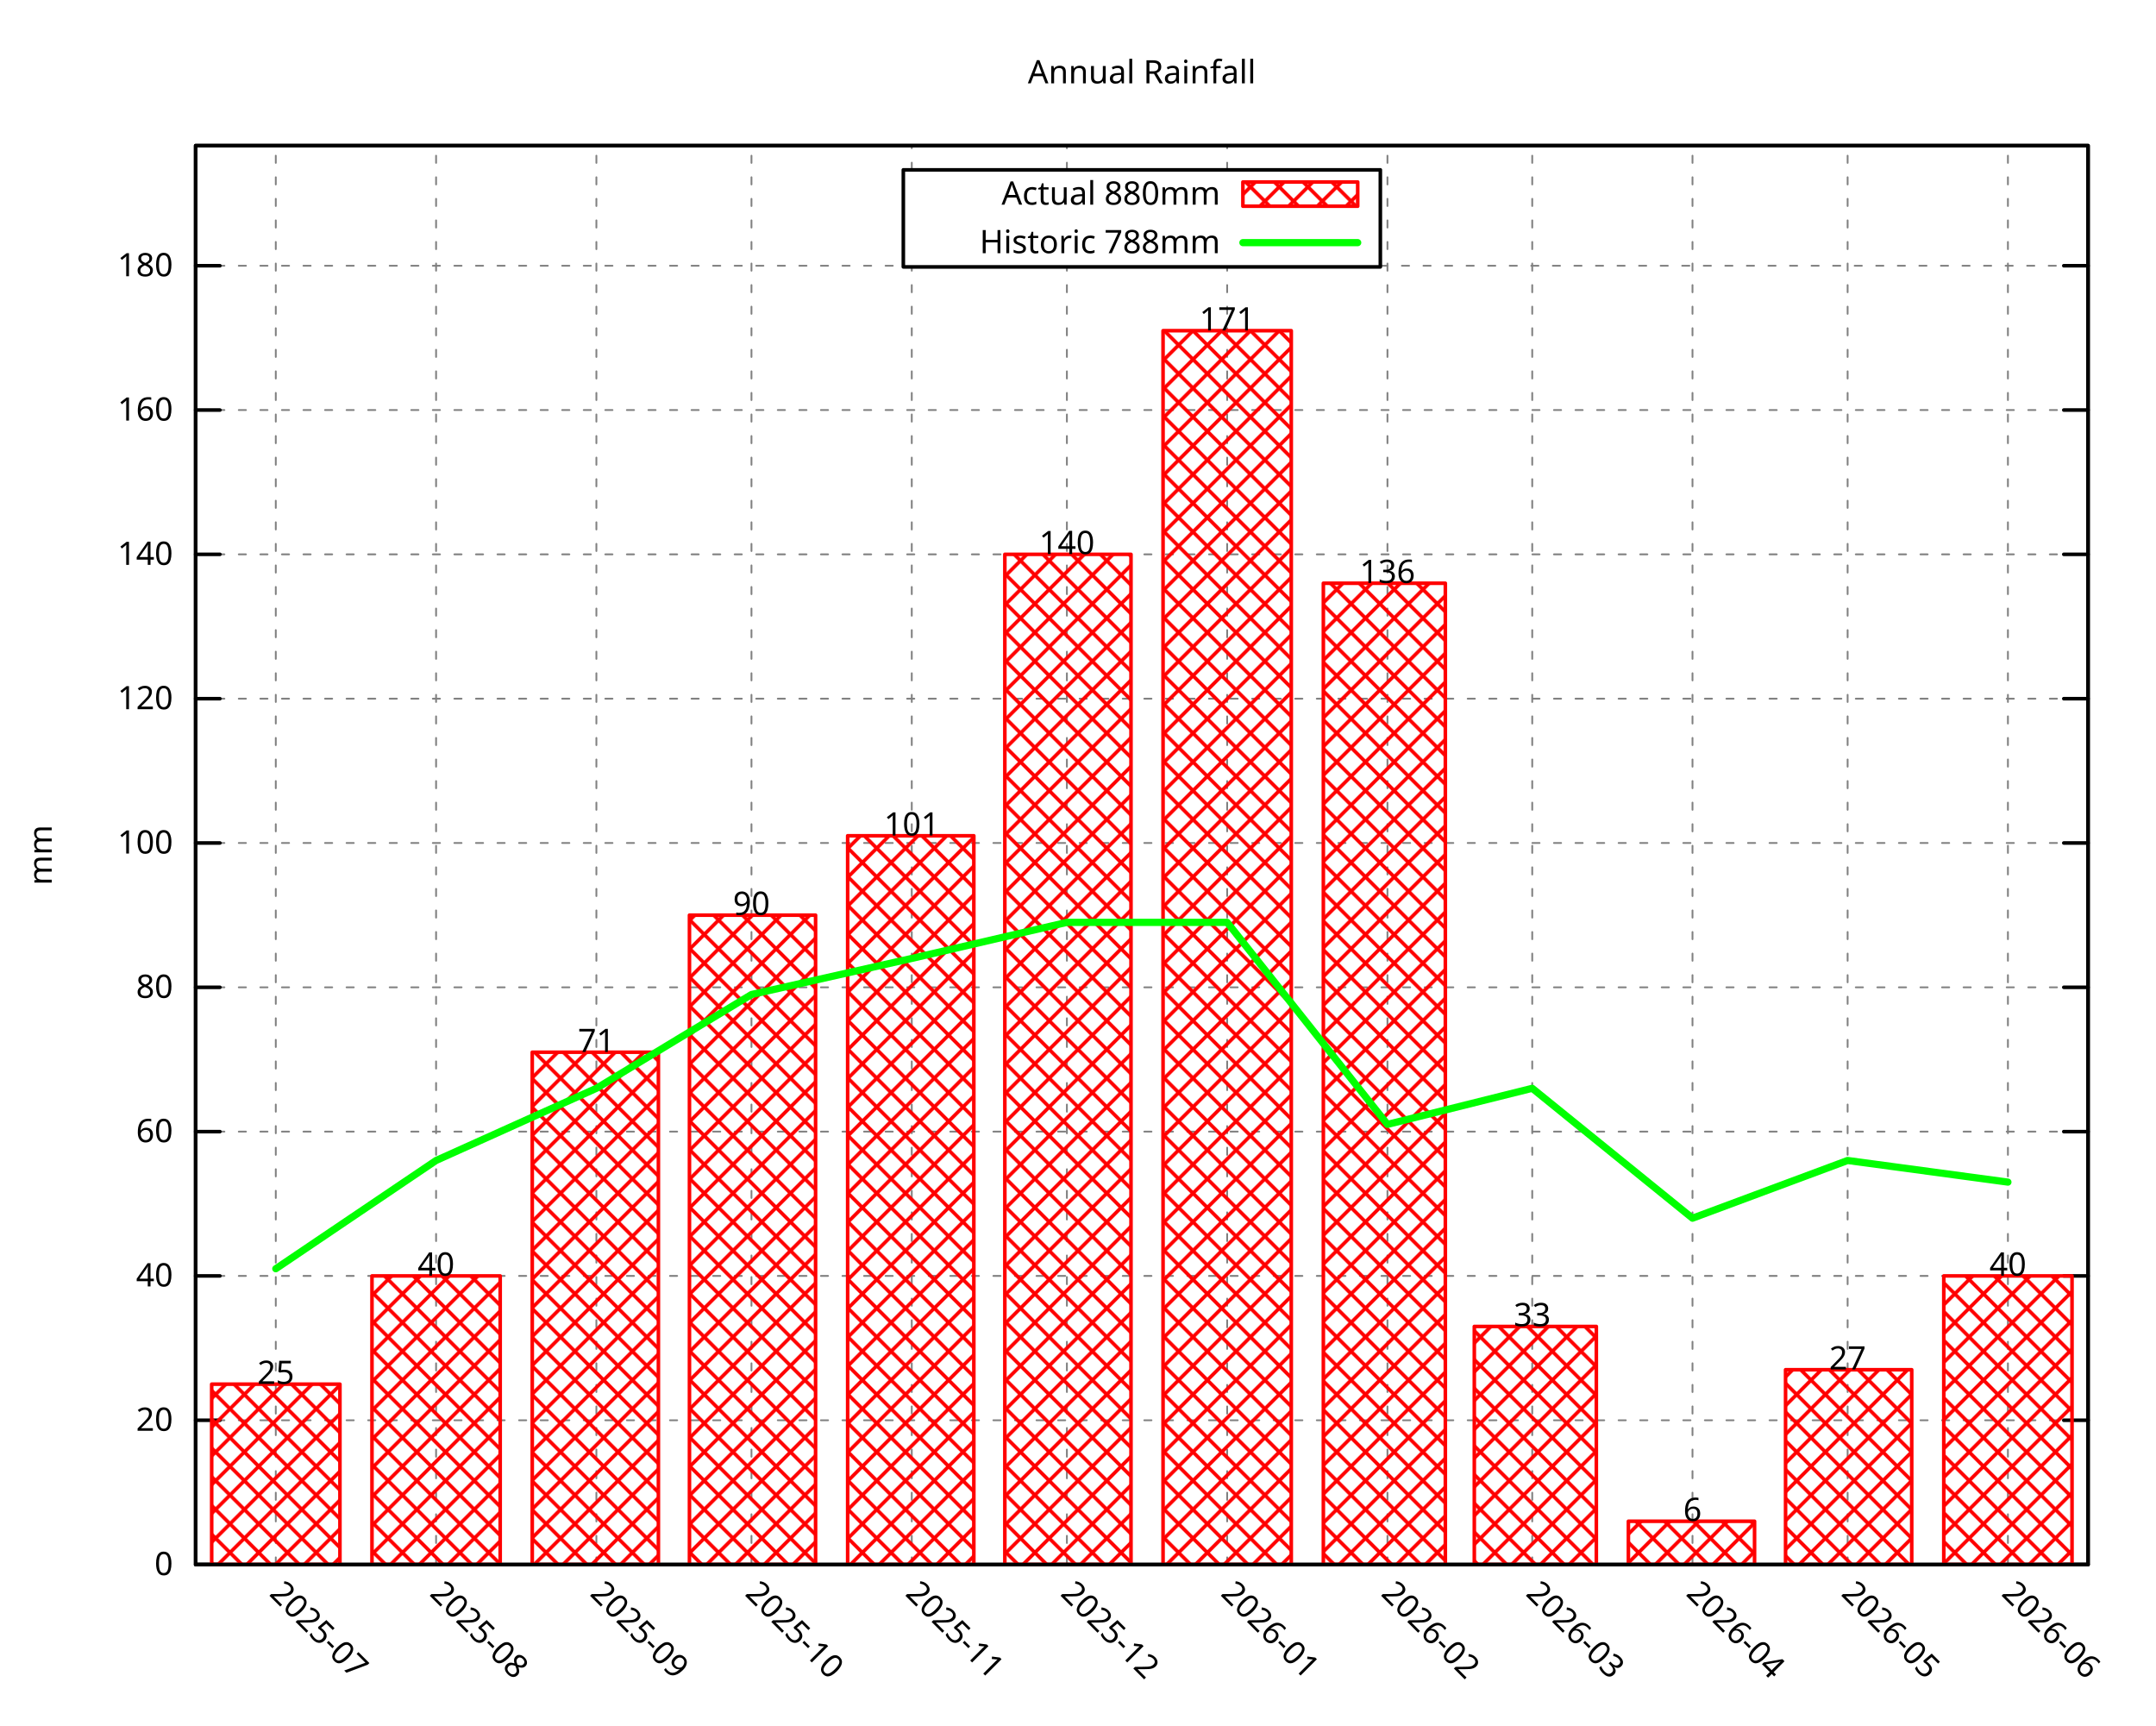
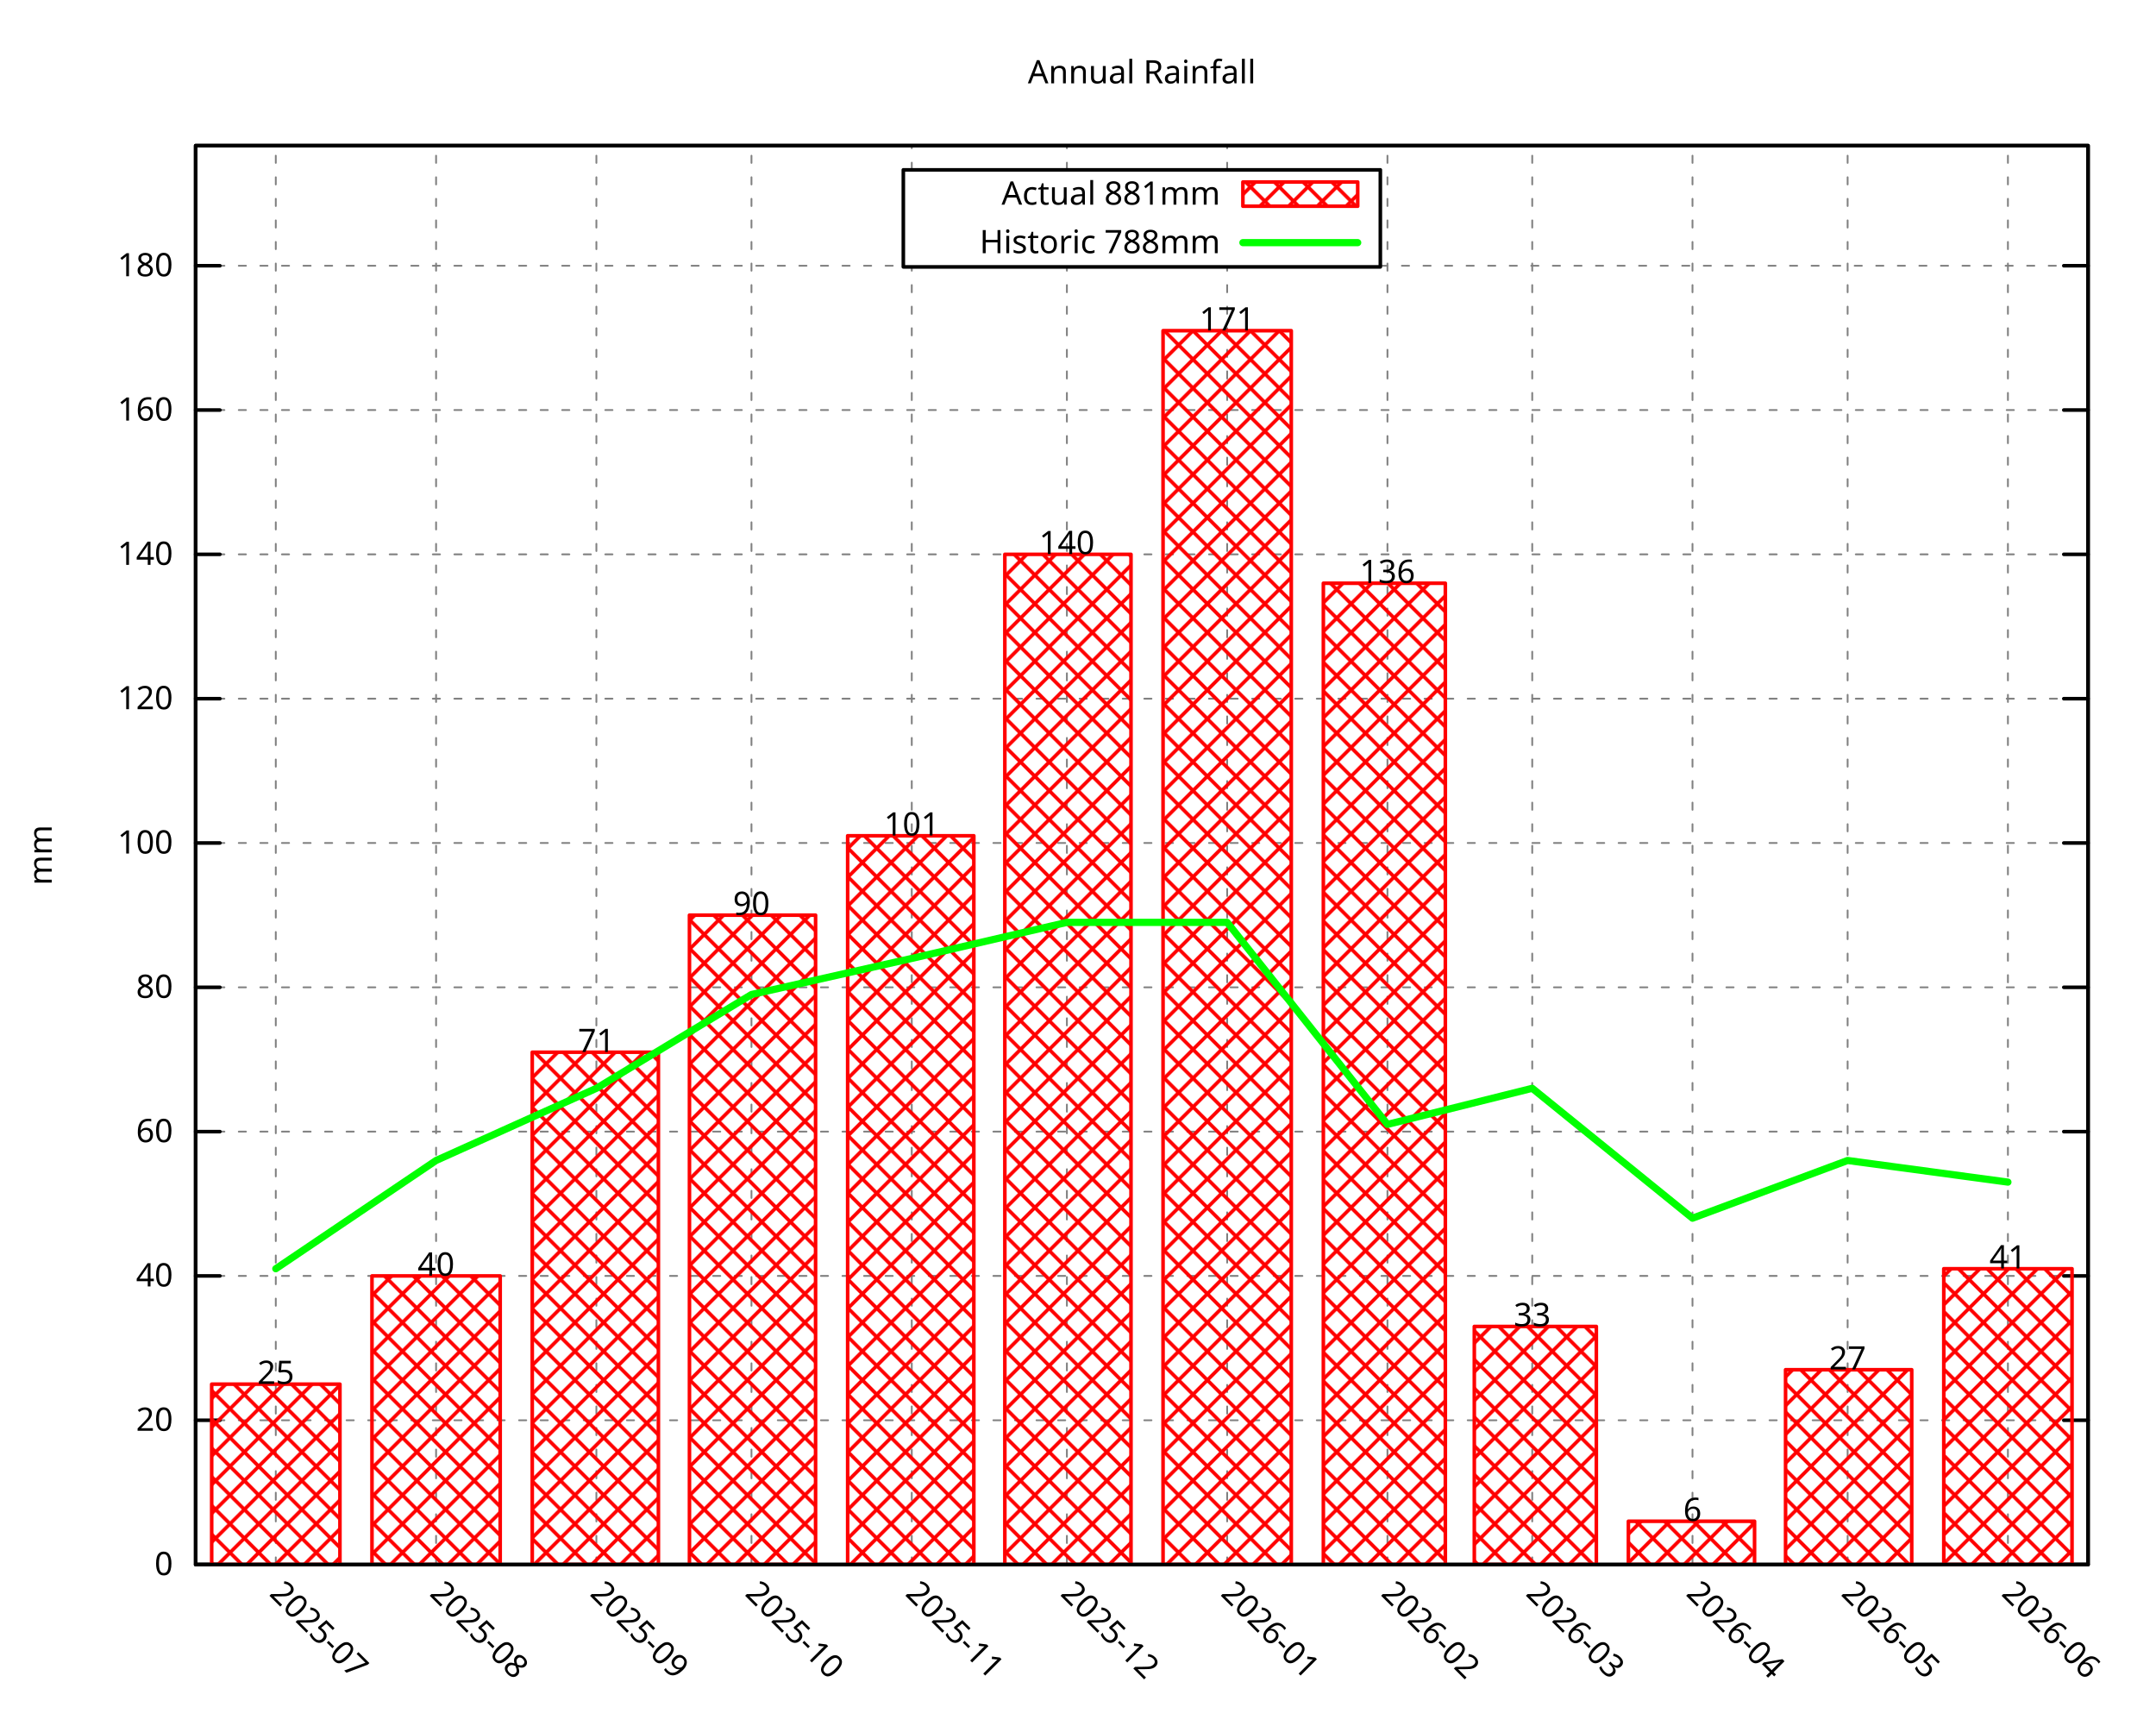
<svg xmlns="http://www.w3.org/2000/svg" xmlns:xlink="http://www.w3.org/1999/xlink" width="600" height="480" viewBox="0 0 600 480">
  <g id="gnuplot_canvas">
    <rect x="0" y="0" width="600" height="480" fill="none" />
    <defs>
      <circle id="gpDot" r="0.5" stroke-width="0.5" stroke="currentColor" />
      <path id="gpPt0" stroke-width="0.296" stroke="currentColor" d="M-1,0 h2 M0,-1 v2" />
      <path id="gpPt1" stroke-width="0.296" stroke="currentColor" d="M-1,-1 L1,1 M1,-1 L-1,1" />
      <path id="gpPt2" stroke-width="0.296" stroke="currentColor" d="M-1,0 L1,0 M0,-1 L0,1 M-1,-1 L1,1 M-1,1 L1,-1" />
      <rect id="gpPt3" stroke-width="0.296" stroke="currentColor" x="-1" y="-1" width="2" height="2" />
      <rect id="gpPt4" stroke-width="0.296" stroke="currentColor" fill="currentColor" x="-1" y="-1" width="2" height="2" />
      <circle id="gpPt5" stroke-width="0.296" stroke="currentColor" cx="0" cy="0" r="1" />
      <use xlink:href="#gpPt5" id="gpPt6" fill="currentColor" stroke="none" />
      <path id="gpPt7" stroke-width="0.296" stroke="currentColor" d="M0,-1.33 L-1.33,0.67 L1.33,0.67 z" />
      <use xlink:href="#gpPt7" id="gpPt8" fill="currentColor" stroke="none" />
      <use xlink:href="#gpPt7" id="gpPt9" stroke="currentColor" transform="rotate(180)" />
      <use xlink:href="#gpPt9" id="gpPt10" fill="currentColor" stroke="none" />
      <use xlink:href="#gpPt3" id="gpPt11" stroke="currentColor" transform="rotate(45)" />
      <use xlink:href="#gpPt11" id="gpPt12" fill="currentColor" stroke="none" />
      <path id="gpPt13" stroke-width="0.296" stroke="currentColor" d="M0,1.330 L1.265,0.411 L0.782,-1.067 L-0.782,-1.076 L-1.265,0.411 z" />
      <use xlink:href="#gpPt13" id="gpPt14" fill="currentColor" stroke="none" />
      <filter id="textbox" filterUnits="objectBoundingBox" x="0" y="0" height="1" width="1">
        <feFlood flood-color="white" flood-opacity="1" result="bgnd" />
        <feComposite in="SourceGraphic" in2="bgnd" operator="atop" />
      </filter>
      <filter id="greybox" filterUnits="objectBoundingBox" x="0" y="0" height="1" width="1">
        <feFlood flood-color="lightgrey" flood-opacity="1" result="grey" />
        <feComposite in="SourceGraphic" in2="grey" operator="atop" />
      </filter>
    </defs>
    <g fill="none" color="white" stroke="currentColor" stroke-width="1.00" stroke-linecap="round" stroke-linejoin="round">
</g>
    <g fill="none" color="black" stroke="currentColor" stroke-width="1.00" stroke-linecap="round" stroke-linejoin="round">
</g>
    <g fill="none" color="black" stroke="black" stroke-width="0.50" stroke-linecap="round" stroke-linejoin="round">
</g>
    <g fill="none" color="gray" stroke="currentColor" stroke-width="0.50" stroke-linecap="round" stroke-linejoin="round">
      <path stroke="gray" stroke-dasharray="2,4" class="gridline" d="M54.45,435.32 L581.09,435.32  " />
    </g>
    <g fill="none" color="gray" stroke="gray" stroke-width="1.00" stroke-linecap="round" stroke-linejoin="round">
</g>
    <g fill="none" color="black" stroke="currentColor" stroke-width="1.00" stroke-linecap="round" stroke-linejoin="round">
      <path stroke="black" d="M54.45,435.32 L61.20,435.32 M581.09,435.32 L574.34,435.32  " />
      <g transform="translate(48.15,438.25)" stroke="none" fill="black" font-family="Droid Sans" font-size="9.00" text-anchor="end">
        <text>
          <tspan font-family="Droid Sans"> 0</tspan>
        </text>
      </g>
    </g>
    <g fill="none" color="black" stroke="currentColor" stroke-width="1.00" stroke-linecap="round" stroke-linejoin="round">
</g>
    <g fill="none" color="black" stroke="black" stroke-width="0.50" stroke-linecap="round" stroke-linejoin="round">
</g>
    <g fill="none" color="gray" stroke="currentColor" stroke-width="0.50" stroke-linecap="round" stroke-linejoin="round">
      <path stroke="gray" stroke-dasharray="2,4" class="gridline" d="M54.45,395.17 L581.09,395.17  " />
    </g>
    <g fill="none" color="gray" stroke="gray" stroke-width="1.00" stroke-linecap="round" stroke-linejoin="round">
</g>
    <g fill="none" color="black" stroke="currentColor" stroke-width="1.00" stroke-linecap="round" stroke-linejoin="round">
      <path stroke="black" d="M54.45,395.17 L61.20,395.17 M581.09,395.17 L574.34,395.17  " />
      <g transform="translate(48.15,398.10)" stroke="none" fill="black" font-family="Droid Sans" font-size="9.00" text-anchor="end">
        <text>
          <tspan font-family="Droid Sans"> 20</tspan>
        </text>
      </g>
    </g>
    <g fill="none" color="black" stroke="currentColor" stroke-width="1.00" stroke-linecap="round" stroke-linejoin="round">
</g>
    <g fill="none" color="black" stroke="black" stroke-width="0.50" stroke-linecap="round" stroke-linejoin="round">
</g>
    <g fill="none" color="gray" stroke="currentColor" stroke-width="0.50" stroke-linecap="round" stroke-linejoin="round">
      <path stroke="gray" stroke-dasharray="2,4" class="gridline" d="M54.45,355.01 L581.09,355.01  " />
    </g>
    <g fill="none" color="gray" stroke="gray" stroke-width="1.00" stroke-linecap="round" stroke-linejoin="round">
</g>
    <g fill="none" color="black" stroke="currentColor" stroke-width="1.00" stroke-linecap="round" stroke-linejoin="round">
      <path stroke="black" d="M54.45,355.01 L61.20,355.01 M581.09,355.01 L574.34,355.01  " />
      <g transform="translate(48.15,357.94)" stroke="none" fill="black" font-family="Droid Sans" font-size="9.00" text-anchor="end">
        <text>
          <tspan font-family="Droid Sans"> 40</tspan>
        </text>
      </g>
    </g>
    <g fill="none" color="black" stroke="currentColor" stroke-width="1.00" stroke-linecap="round" stroke-linejoin="round">
</g>
    <g fill="none" color="black" stroke="black" stroke-width="0.50" stroke-linecap="round" stroke-linejoin="round">
</g>
    <g fill="none" color="gray" stroke="currentColor" stroke-width="0.50" stroke-linecap="round" stroke-linejoin="round">
      <path stroke="gray" stroke-dasharray="2,4" class="gridline" d="M54.45,314.86 L581.09,314.86  " />
    </g>
    <g fill="none" color="gray" stroke="gray" stroke-width="1.00" stroke-linecap="round" stroke-linejoin="round">
</g>
    <g fill="none" color="black" stroke="currentColor" stroke-width="1.00" stroke-linecap="round" stroke-linejoin="round">
      <path stroke="black" d="M54.45,314.86 L61.20,314.86 M581.09,314.86 L574.34,314.86  " />
      <g transform="translate(48.15,317.79)" stroke="none" fill="black" font-family="Droid Sans" font-size="9.00" text-anchor="end">
        <text>
          <tspan font-family="Droid Sans"> 60</tspan>
        </text>
      </g>
    </g>
    <g fill="none" color="black" stroke="currentColor" stroke-width="1.00" stroke-linecap="round" stroke-linejoin="round">
</g>
    <g fill="none" color="black" stroke="black" stroke-width="0.50" stroke-linecap="round" stroke-linejoin="round">
</g>
    <g fill="none" color="gray" stroke="currentColor" stroke-width="0.50" stroke-linecap="round" stroke-linejoin="round">
      <path stroke="gray" stroke-dasharray="2,4" class="gridline" d="M54.45,274.71 L581.09,274.71  " />
    </g>
    <g fill="none" color="gray" stroke="gray" stroke-width="1.00" stroke-linecap="round" stroke-linejoin="round">
</g>
    <g fill="none" color="black" stroke="currentColor" stroke-width="1.00" stroke-linecap="round" stroke-linejoin="round">
      <path stroke="black" d="M54.45,274.71 L61.20,274.71 M581.09,274.71 L574.34,274.71  " />
      <g transform="translate(48.15,277.64)" stroke="none" fill="black" font-family="Droid Sans" font-size="9.00" text-anchor="end">
        <text>
          <tspan font-family="Droid Sans"> 80</tspan>
        </text>
      </g>
    </g>
    <g fill="none" color="black" stroke="currentColor" stroke-width="1.00" stroke-linecap="round" stroke-linejoin="round">
</g>
    <g fill="none" color="black" stroke="black" stroke-width="0.50" stroke-linecap="round" stroke-linejoin="round">
</g>
    <g fill="none" color="gray" stroke="currentColor" stroke-width="0.50" stroke-linecap="round" stroke-linejoin="round">
      <path stroke="gray" stroke-dasharray="2,4" class="gridline" d="M54.45,234.55 L581.09,234.55  " />
    </g>
    <g fill="none" color="gray" stroke="gray" stroke-width="1.00" stroke-linecap="round" stroke-linejoin="round">
</g>
    <g fill="none" color="black" stroke="currentColor" stroke-width="1.00" stroke-linecap="round" stroke-linejoin="round">
      <path stroke="black" d="M54.45,234.55 L61.20,234.55 M581.09,234.55 L574.34,234.55  " />
      <g transform="translate(48.15,237.48)" stroke="none" fill="black" font-family="Droid Sans" font-size="9.00" text-anchor="end">
        <text>
          <tspan font-family="Droid Sans"> 100</tspan>
        </text>
      </g>
    </g>
    <g fill="none" color="black" stroke="currentColor" stroke-width="1.00" stroke-linecap="round" stroke-linejoin="round">
</g>
    <g fill="none" color="black" stroke="black" stroke-width="0.50" stroke-linecap="round" stroke-linejoin="round">
</g>
    <g fill="none" color="gray" stroke="currentColor" stroke-width="0.50" stroke-linecap="round" stroke-linejoin="round">
      <path stroke="gray" stroke-dasharray="2,4" class="gridline" d="M54.45,194.40 L581.09,194.40  " />
    </g>
    <g fill="none" color="gray" stroke="gray" stroke-width="1.00" stroke-linecap="round" stroke-linejoin="round">
</g>
    <g fill="none" color="black" stroke="currentColor" stroke-width="1.00" stroke-linecap="round" stroke-linejoin="round">
      <path stroke="black" d="M54.45,194.40 L61.20,194.40 M581.09,194.40 L574.34,194.40  " />
      <g transform="translate(48.15,197.33)" stroke="none" fill="black" font-family="Droid Sans" font-size="9.00" text-anchor="end">
        <text>
          <tspan font-family="Droid Sans"> 120</tspan>
        </text>
      </g>
    </g>
    <g fill="none" color="black" stroke="currentColor" stroke-width="1.00" stroke-linecap="round" stroke-linejoin="round">
</g>
    <g fill="none" color="black" stroke="black" stroke-width="0.50" stroke-linecap="round" stroke-linejoin="round">
</g>
    <g fill="none" color="gray" stroke="currentColor" stroke-width="0.50" stroke-linecap="round" stroke-linejoin="round">
      <path stroke="gray" stroke-dasharray="2,4" class="gridline" d="M54.45,154.24 L581.09,154.24  " />
    </g>
    <g fill="none" color="gray" stroke="gray" stroke-width="1.00" stroke-linecap="round" stroke-linejoin="round">
</g>
    <g fill="none" color="black" stroke="currentColor" stroke-width="1.00" stroke-linecap="round" stroke-linejoin="round">
      <path stroke="black" d="M54.45,154.24 L61.20,154.24 M581.09,154.24 L574.34,154.24  " />
      <g transform="translate(48.15,157.17)" stroke="none" fill="black" font-family="Droid Sans" font-size="9.00" text-anchor="end">
        <text>
          <tspan font-family="Droid Sans"> 140</tspan>
        </text>
      </g>
    </g>
    <g fill="none" color="black" stroke="currentColor" stroke-width="1.00" stroke-linecap="round" stroke-linejoin="round">
</g>
    <g fill="none" color="black" stroke="black" stroke-width="0.50" stroke-linecap="round" stroke-linejoin="round">
</g>
    <g fill="none" color="gray" stroke="currentColor" stroke-width="0.50" stroke-linecap="round" stroke-linejoin="round">
      <path stroke="gray" stroke-dasharray="2,4" class="gridline" d="M54.45,114.09 L581.09,114.09  " />
    </g>
    <g fill="none" color="gray" stroke="gray" stroke-width="1.00" stroke-linecap="round" stroke-linejoin="round">
</g>
    <g fill="none" color="black" stroke="currentColor" stroke-width="1.00" stroke-linecap="round" stroke-linejoin="round">
      <path stroke="black" d="M54.45,114.09 L61.20,114.09 M581.09,114.09 L574.34,114.09  " />
      <g transform="translate(48.15,117.02)" stroke="none" fill="black" font-family="Droid Sans" font-size="9.00" text-anchor="end">
        <text>
          <tspan font-family="Droid Sans"> 160</tspan>
        </text>
      </g>
    </g>
    <g fill="none" color="black" stroke="currentColor" stroke-width="1.00" stroke-linecap="round" stroke-linejoin="round">
</g>
    <g fill="none" color="black" stroke="black" stroke-width="0.50" stroke-linecap="round" stroke-linejoin="round">
</g>
    <g fill="none" color="gray" stroke="currentColor" stroke-width="0.50" stroke-linecap="round" stroke-linejoin="round">
      <path stroke="gray" stroke-dasharray="2,4" class="gridline" d="M54.45,73.94 L251.39,73.94 M384.14,73.94 L581.09,73.94  " />
    </g>
    <g fill="none" color="gray" stroke="gray" stroke-width="1.00" stroke-linecap="round" stroke-linejoin="round">
</g>
    <g fill="none" color="black" stroke="currentColor" stroke-width="1.00" stroke-linecap="round" stroke-linejoin="round">
      <path stroke="black" d="M54.45,73.94 L61.20,73.94 M581.09,73.94 L574.34,73.94  " />
      <g transform="translate(48.15,76.87)" stroke="none" fill="black" font-family="Droid Sans" font-size="9.00" text-anchor="end">
        <text>
          <tspan font-family="Droid Sans"> 180</tspan>
        </text>
      </g>
    </g>
    <g fill="none" color="black" stroke="currentColor" stroke-width="1.00" stroke-linecap="round" stroke-linejoin="round">
</g>
    <g fill="none" color="black" stroke="black" stroke-width="0.50" stroke-linecap="round" stroke-linejoin="round">
</g>
    <g fill="none" color="gray" stroke="currentColor" stroke-width="0.50" stroke-linecap="round" stroke-linejoin="round">
      <path stroke="gray" stroke-dasharray="2,4" class="gridline" d="M76.75,435.32 L76.75,40.51  " />
    </g>
    <g fill="none" color="gray" stroke="gray" stroke-width="1.00" stroke-linecap="round" stroke-linejoin="round">
</g>
    <g fill="none" color="black" stroke="currentColor" stroke-width="1.00" stroke-linecap="round" stroke-linejoin="round">
      <path stroke="black" d="M76.75,435.32 M76.75,40.51  " />
      <g transform="translate(74.68,443.69) rotate(45.00)" stroke="none" fill="black" font-family="Droid Sans" font-size="9.00" text-anchor="start">
        <text>
          <tspan font-family="Droid Sans">2025-07</tspan>
        </text>
      </g>
    </g>
    <g fill="none" color="black" stroke="currentColor" stroke-width="1.00" stroke-linecap="round" stroke-linejoin="round">
</g>
    <g fill="none" color="black" stroke="black" stroke-width="0.50" stroke-linecap="round" stroke-linejoin="round">
</g>
    <g fill="none" color="gray" stroke="currentColor" stroke-width="0.50" stroke-linecap="round" stroke-linejoin="round">
      <path stroke="gray" stroke-dasharray="2,4" class="gridline" d="M121.36,435.32 L121.36,40.51  " />
    </g>
    <g fill="none" color="gray" stroke="gray" stroke-width="1.00" stroke-linecap="round" stroke-linejoin="round">
</g>
    <g fill="none" color="black" stroke="currentColor" stroke-width="1.00" stroke-linecap="round" stroke-linejoin="round">
      <path stroke="black" d="M121.36,435.32 M121.36,40.51  " />
      <g transform="translate(119.29,443.69) rotate(45.00)" stroke="none" fill="black" font-family="Droid Sans" font-size="9.00" text-anchor="start">
        <text>
          <tspan font-family="Droid Sans">2025-08</tspan>
        </text>
      </g>
    </g>
    <g fill="none" color="black" stroke="currentColor" stroke-width="1.00" stroke-linecap="round" stroke-linejoin="round">
</g>
    <g fill="none" color="black" stroke="black" stroke-width="0.50" stroke-linecap="round" stroke-linejoin="round">
</g>
    <g fill="none" color="gray" stroke="currentColor" stroke-width="0.50" stroke-linecap="round" stroke-linejoin="round">
      <path stroke="gray" stroke-dasharray="2,4" class="gridline" d="M165.97,435.32 L165.97,40.51  " />
    </g>
    <g fill="none" color="gray" stroke="gray" stroke-width="1.00" stroke-linecap="round" stroke-linejoin="round">
</g>
    <g fill="none" color="black" stroke="currentColor" stroke-width="1.00" stroke-linecap="round" stroke-linejoin="round">
      <path stroke="black" d="M165.97,435.32 M165.97,40.51  " />
      <g transform="translate(163.90,443.69) rotate(45.00)" stroke="none" fill="black" font-family="Droid Sans" font-size="9.00" text-anchor="start">
        <text>
          <tspan font-family="Droid Sans">2025-09</tspan>
        </text>
      </g>
    </g>
    <g fill="none" color="black" stroke="currentColor" stroke-width="1.00" stroke-linecap="round" stroke-linejoin="round">
</g>
    <g fill="none" color="black" stroke="black" stroke-width="0.50" stroke-linecap="round" stroke-linejoin="round">
</g>
    <g fill="none" color="gray" stroke="currentColor" stroke-width="0.50" stroke-linecap="round" stroke-linejoin="round">
      <path stroke="gray" stroke-dasharray="2,4" class="gridline" d="M209.13,435.32 L209.13,40.51  " />
    </g>
    <g fill="none" color="gray" stroke="gray" stroke-width="1.00" stroke-linecap="round" stroke-linejoin="round">
</g>
    <g fill="none" color="black" stroke="currentColor" stroke-width="1.00" stroke-linecap="round" stroke-linejoin="round">
      <path stroke="black" d="M209.13,435.32 M209.13,40.51  " />
      <g transform="translate(207.06,443.69) rotate(45.00)" stroke="none" fill="black" font-family="Droid Sans" font-size="9.00" text-anchor="start">
        <text>
          <tspan font-family="Droid Sans">2025-10</tspan>
        </text>
      </g>
    </g>
    <g fill="none" color="black" stroke="currentColor" stroke-width="1.00" stroke-linecap="round" stroke-linejoin="round">
</g>
    <g fill="none" color="black" stroke="black" stroke-width="0.50" stroke-linecap="round" stroke-linejoin="round">
</g>
    <g fill="none" color="gray" stroke="currentColor" stroke-width="0.50" stroke-linecap="round" stroke-linejoin="round">
      <path stroke="gray" stroke-dasharray="2,4" class="gridline" d="M253.74,435.32 L253.74,74.26 M253.74,47.26 L253.74,40.51  " />
    </g>
    <g fill="none" color="gray" stroke="gray" stroke-width="1.00" stroke-linecap="round" stroke-linejoin="round">
</g>
    <g fill="none" color="black" stroke="currentColor" stroke-width="1.00" stroke-linecap="round" stroke-linejoin="round">
      <path stroke="black" d="M253.74,435.32 M253.74,40.51  " />
      <g transform="translate(251.67,443.69) rotate(45.00)" stroke="none" fill="black" font-family="Droid Sans" font-size="9.00" text-anchor="start">
        <text>
          <tspan font-family="Droid Sans">2025-11</tspan>
        </text>
      </g>
    </g>
    <g fill="none" color="black" stroke="currentColor" stroke-width="1.00" stroke-linecap="round" stroke-linejoin="round">
</g>
    <g fill="none" color="black" stroke="black" stroke-width="0.50" stroke-linecap="round" stroke-linejoin="round">
</g>
    <g fill="none" color="gray" stroke="currentColor" stroke-width="0.50" stroke-linecap="round" stroke-linejoin="round">
      <path stroke="gray" stroke-dasharray="2,4" class="gridline" d="M296.91,435.32 L296.91,74.26 M296.91,47.26 L296.91,40.51  " />
    </g>
    <g fill="none" color="gray" stroke="gray" stroke-width="1.00" stroke-linecap="round" stroke-linejoin="round">
</g>
    <g fill="none" color="black" stroke="currentColor" stroke-width="1.00" stroke-linecap="round" stroke-linejoin="round">
      <path stroke="black" d="M296.91,435.32 M296.91,40.51  " />
      <g transform="translate(294.84,443.69) rotate(45.00)" stroke="none" fill="black" font-family="Droid Sans" font-size="9.00" text-anchor="start">
        <text>
          <tspan font-family="Droid Sans">2025-12</tspan>
        </text>
      </g>
    </g>
    <g fill="none" color="black" stroke="currentColor" stroke-width="1.00" stroke-linecap="round" stroke-linejoin="round">
</g>
    <g fill="none" color="black" stroke="black" stroke-width="0.50" stroke-linecap="round" stroke-linejoin="round">
</g>
    <g fill="none" color="gray" stroke="currentColor" stroke-width="0.50" stroke-linecap="round" stroke-linejoin="round">
      <path stroke="gray" stroke-dasharray="2,4" class="gridline" d="M341.51,435.32 L341.51,74.26 M341.51,47.26 L341.51,40.51  " />
    </g>
    <g fill="none" color="gray" stroke="gray" stroke-width="1.00" stroke-linecap="round" stroke-linejoin="round">
</g>
    <g fill="none" color="black" stroke="currentColor" stroke-width="1.00" stroke-linecap="round" stroke-linejoin="round">
      <path stroke="black" d="M341.51,435.32 M341.51,40.51  " />
      <g transform="translate(339.44,443.69) rotate(45.00)" stroke="none" fill="black" font-family="Droid Sans" font-size="9.00" text-anchor="start">
        <text>
          <tspan font-family="Droid Sans">2026-01</tspan>
        </text>
      </g>
    </g>
    <g fill="none" color="black" stroke="currentColor" stroke-width="1.00" stroke-linecap="round" stroke-linejoin="round">
</g>
    <g fill="none" color="black" stroke="black" stroke-width="0.50" stroke-linecap="round" stroke-linejoin="round">
</g>
    <g fill="none" color="gray" stroke="currentColor" stroke-width="0.50" stroke-linecap="round" stroke-linejoin="round">
      <path stroke="gray" stroke-dasharray="2,4" class="gridline" d="M386.12,435.32 L386.12,40.51  " />
    </g>
    <g fill="none" color="gray" stroke="gray" stroke-width="1.00" stroke-linecap="round" stroke-linejoin="round">
</g>
    <g fill="none" color="black" stroke="currentColor" stroke-width="1.00" stroke-linecap="round" stroke-linejoin="round">
      <path stroke="black" d="M386.12,435.32 M386.12,40.51  " />
      <g transform="translate(384.05,443.69) rotate(45.00)" stroke="none" fill="black" font-family="Droid Sans" font-size="9.00" text-anchor="start">
        <text>
          <tspan font-family="Droid Sans">2026-02</tspan>
        </text>
      </g>
    </g>
    <g fill="none" color="black" stroke="currentColor" stroke-width="1.00" stroke-linecap="round" stroke-linejoin="round">
</g>
    <g fill="none" color="black" stroke="black" stroke-width="0.50" stroke-linecap="round" stroke-linejoin="round">
</g>
    <g fill="none" color="gray" stroke="currentColor" stroke-width="0.50" stroke-linecap="round" stroke-linejoin="round">
      <path stroke="gray" stroke-dasharray="2,4" class="gridline" d="M426.41,435.32 L426.41,40.51  " />
    </g>
    <g fill="none" color="gray" stroke="gray" stroke-width="1.00" stroke-linecap="round" stroke-linejoin="round">
</g>
    <g fill="none" color="black" stroke="currentColor" stroke-width="1.00" stroke-linecap="round" stroke-linejoin="round">
      <path stroke="black" d="M426.41,435.32 M426.41,40.51  " />
      <g transform="translate(424.34,443.69) rotate(45.00)" stroke="none" fill="black" font-family="Droid Sans" font-size="9.00" text-anchor="start">
        <text>
          <tspan font-family="Droid Sans">2026-03</tspan>
        </text>
      </g>
    </g>
    <g fill="none" color="black" stroke="currentColor" stroke-width="1.00" stroke-linecap="round" stroke-linejoin="round">
</g>
    <g fill="none" color="black" stroke="black" stroke-width="0.50" stroke-linecap="round" stroke-linejoin="round">
</g>
    <g fill="none" color="gray" stroke="currentColor" stroke-width="0.50" stroke-linecap="round" stroke-linejoin="round">
      <path stroke="gray" stroke-dasharray="2,4" class="gridline" d="M471.01,435.32 L471.01,40.51  " />
    </g>
    <g fill="none" color="gray" stroke="gray" stroke-width="1.00" stroke-linecap="round" stroke-linejoin="round">
</g>
    <g fill="none" color="black" stroke="currentColor" stroke-width="1.00" stroke-linecap="round" stroke-linejoin="round">
      <path stroke="black" d="M471.01,435.32 M471.01,40.51  " />
      <g transform="translate(468.94,443.69) rotate(45.00)" stroke="none" fill="black" font-family="Droid Sans" font-size="9.00" text-anchor="start">
        <text>
          <tspan font-family="Droid Sans">2026-04</tspan>
        </text>
      </g>
    </g>
    <g fill="none" color="black" stroke="currentColor" stroke-width="1.00" stroke-linecap="round" stroke-linejoin="round">
</g>
    <g fill="none" color="black" stroke="black" stroke-width="0.50" stroke-linecap="round" stroke-linejoin="round">
</g>
    <g fill="none" color="gray" stroke="currentColor" stroke-width="0.50" stroke-linecap="round" stroke-linejoin="round">
      <path stroke="gray" stroke-dasharray="2,4" class="gridline" d="M514.18,435.32 L514.18,40.51  " />
    </g>
    <g fill="none" color="gray" stroke="gray" stroke-width="1.00" stroke-linecap="round" stroke-linejoin="round">
</g>
    <g fill="none" color="black" stroke="currentColor" stroke-width="1.00" stroke-linecap="round" stroke-linejoin="round">
      <path stroke="black" d="M514.18,435.32 M514.18,40.51  " />
      <g transform="translate(512.11,443.69) rotate(45.00)" stroke="none" fill="black" font-family="Droid Sans" font-size="9.00" text-anchor="start">
        <text>
          <tspan font-family="Droid Sans">2026-05</tspan>
        </text>
      </g>
    </g>
    <g fill="none" color="black" stroke="currentColor" stroke-width="1.00" stroke-linecap="round" stroke-linejoin="round">
</g>
    <g fill="none" color="black" stroke="black" stroke-width="0.50" stroke-linecap="round" stroke-linejoin="round">
</g>
    <g fill="none" color="gray" stroke="currentColor" stroke-width="0.50" stroke-linecap="round" stroke-linejoin="round">
      <path stroke="gray" stroke-dasharray="2,4" class="gridline" d="M558.79,435.32 L558.79,40.51  " />
    </g>
    <g fill="none" color="gray" stroke="gray" stroke-width="1.00" stroke-linecap="round" stroke-linejoin="round">
</g>
    <g fill="none" color="black" stroke="currentColor" stroke-width="1.00" stroke-linecap="round" stroke-linejoin="round">
      <path stroke="black" d="M558.79,435.32 M558.79,40.51  " />
      <g transform="translate(556.72,443.69) rotate(45.00)" stroke="none" fill="black" font-family="Droid Sans" font-size="9.00" text-anchor="start">
        <text>
          <tspan font-family="Droid Sans">2026-06</tspan>
        </text>
      </g>
    </g>
    <g fill="none" color="black" stroke="currentColor" stroke-width="1.00" stroke-linecap="round" stroke-linejoin="round">
</g>
    <g fill="none" color="black" stroke="currentColor" stroke-width="1.00" stroke-linecap="round" stroke-linejoin="round">
      <path stroke="black" d="M54.45,40.51 L54.45,435.32 L581.09,435.32 L581.09,40.51 L54.45,40.51 Z  " />
    </g>
    <g fill="none" color="black" stroke="currentColor" stroke-width="1.00" stroke-linecap="round" stroke-linejoin="round">
</g>
    <g fill="none" color="black" stroke="currentColor" stroke-width="1.00" stroke-linecap="round" stroke-linejoin="round">
      <path stroke="black" d="M251.39,74.26 L251.39,47.26 L384.14,47.26 L384.14,74.26 L251.39,74.26 Z  " />
    </g>
    <g id="gnuplot_plot_1">
      <g fill="none" color="black" stroke="currentColor" stroke-width="1.00" stroke-linecap="round" stroke-linejoin="round">
        <g transform="translate(339.59,56.94)" stroke="none" fill="black" font-family="Droid Sans" font-size="9.00" text-anchor="end">
          <text>
-             <tspan font-family="Droid Sans">Actual 880mm</tspan>
+             <tspan font-family="Droid Sans">Actual 881mm</tspan>
          </text>
        </g>
      </g>
      <g fill="none" color="black" stroke="currentColor" stroke-width="1.00" stroke-linecap="round" stroke-linejoin="round">
        <defs>
          <pattern id="gpPat1" patternUnits="userSpaceOnUse" x="0" y="0" width="8" height="8">
            <path style="fill:none; stroke:rgb(255,0,0)" d="M0,0 L8,8 M0,8 L8,0" />
          </pattern>
        </defs>
        <g stroke="none" shape-rendering="crispEdges">
          <polygon fill="url(#gpPat1)" points="345.89,57.38 377.84,57.38 377.84,50.63 345.89,50.63 " />
        </g>
        <path stroke="rgb(255,   0,   0)" d="M345.89,57.38 L377.84,57.38 L377.84,50.64 L345.89,50.64 L345.89,57.38 Z  " />
      </g>
      <g fill="none" color="black" stroke="currentColor" stroke-width="1.00" stroke-linecap="round" stroke-linejoin="round">
        <defs>
          <pattern id="gpPat2" patternUnits="userSpaceOnUse" x="0" y="0" width="8" height="8">
            <path style="fill:none; stroke:rgb(255,0,0)" d="M0,0 L8,8 M0,8 L8,0" />
          </pattern>
        </defs>
        <g stroke="none" shape-rendering="crispEdges">
          <polygon fill="url(#gpPat2)" points="58.91,435.32 94.61,435.32 94.61,385.12 58.91,385.12 " />
        </g>
        <path stroke="rgb(255,   0,   0)" d="M58.91,435.32 L58.91,385.13 L94.60,385.13 L94.60,435.32 L58.91,435.32 Z  " />
        <g stroke="none" shape-rendering="crispEdges">
          <polygon fill="url(#gpPat2)" points="103.52,435.32 139.21,435.32 139.21,355.00 103.52,355.00 " />
        </g>
        <path stroke="rgb(255,   0,   0)" d="M103.52,435.32 L103.52,355.01 L139.20,355.01 L139.20,435.32 L103.52,435.32 Z  " />
        <g stroke="none" shape-rendering="crispEdges">
          <polygon fill="url(#gpPat2)" points="148.12,435.32 183.24,435.32 183.24,292.76 148.12,292.76 " />
        </g>
        <path stroke="rgb(255,   0,   0)" d="M148.12,435.32 L148.12,292.77 L183.23,292.77 L183.23,435.32 L148.12,435.32 Z  " />
        <g stroke="none" shape-rendering="crispEdges">
          <polygon fill="url(#gpPat2)" points="191.87,435.32 226.98,435.32 226.98,254.62 191.87,254.62 " />
        </g>
        <path stroke="rgb(255,   0,   0)" d="M191.87,435.32 L191.87,254.63 L226.97,254.63 L226.97,435.32 L191.87,435.32 Z  " />
        <g stroke="none" shape-rendering="crispEdges">
          <polygon fill="url(#gpPat2)" points="235.90,435.32 271.02,435.32 271.02,232.53 235.90,232.53 " />
        </g>
        <path stroke="rgb(255,   0,   0)" d="M235.90,435.32 L235.90,232.54 L271.01,232.54 L271.01,435.32 L235.90,435.32 Z  " />
        <g stroke="none" shape-rendering="crispEdges">
          <polygon fill="url(#gpPat2)" points="279.64,435.32 314.76,435.32 314.76,154.23 279.64,154.23 " />
        </g>
        <path stroke="rgb(255,   0,   0)" d="M279.64,435.32 L279.64,154.24 L314.75,154.24 L314.75,435.32 L279.64,435.32 Z  " />
        <g stroke="none" shape-rendering="crispEdges">
          <polygon fill="url(#gpPat2)" points="323.67,435.32 359.36,435.32 359.36,92.00 323.67,92.00 " />
        </g>
        <path stroke="rgb(255,   0,   0)" d="M323.67,435.32 L323.67,92.01 L359.35,92.01 L359.35,435.32 L323.67,435.32 Z  " />
        <g stroke="none" shape-rendering="crispEdges">
          <polygon fill="url(#gpPat2)" points="368.28,435.32 402.24,435.32 402.24,162.27 368.28,162.27 " />
        </g>
        <path stroke="rgb(255,   0,   0)" d="M368.28,435.32 L368.28,162.28 L402.23,162.28 L402.23,435.32 L368.28,435.32 Z  " />
        <g stroke="none" shape-rendering="crispEdges">
          <polygon fill="url(#gpPat2)" points="410.29,435.32 444.26,435.32 444.26,369.06 410.29,369.06 " />
        </g>
        <path stroke="rgb(255,   0,   0)" d="M410.29,435.32 L410.29,369.07 L444.25,369.07 L444.25,435.32 L410.29,435.32 Z  " />
        <g stroke="none" shape-rendering="crispEdges">
          <polygon fill="url(#gpPat2)" points="453.17,435.32 488.29,435.32 488.29,423.26 453.17,423.26 " />
        </g>
        <path stroke="rgb(255,   0,   0)" d="M453.17,435.32 L453.17,423.27 L488.28,423.27 L488.28,435.32 L453.17,435.32 Z  " />
        <g stroke="none" shape-rendering="crispEdges">
          <polygon fill="url(#gpPat2)" points="496.91,435.32 532.03,435.32 532.03,381.10 496.91,381.10 " />
        </g>
        <path stroke="rgb(255,   0,   0)" d="M496.91,435.32 L496.91,381.11 L532.02,381.11 L532.02,435.32 L496.91,435.32 Z  " />
        <g stroke="none" shape-rendering="crispEdges">
-           <polygon fill="url(#gpPat2)" points="540.94,435.32 576.64,435.32 576.64,355.00 540.94,355.00 " />
-         </g>
-         <path stroke="rgb(255,   0,   0)" d="M540.94,435.32 L540.94,355.01 L576.63,355.01 L576.63,435.32 L540.94,435.32 Z  " />
+           <polygon fill="url(#gpPat2)" points="540.94,435.32 576.64,435.32 576.64,353.00 540.94,353.00 " />
+         </g>
+         <path stroke="rgb(255,   0,   0)" d="M540.94,435.32 L540.94,353.01 L576.63,353.01 L576.63,435.32 L540.94,435.32 Z  " />
      </g>
    </g>
    <g id="gnuplot_plot_2" fill="none">
      <g fill="none" color="black" stroke="currentColor" stroke-width="1.00" stroke-linecap="round" stroke-linejoin="round">
        <g transform="translate(76.75,385.05)" stroke="none" fill="black" font-family="Droid Sans" font-size="9.00" text-anchor="middle">
          <text>
            <tspan font-family="Droid Sans">25</tspan>
          </text>
        </g>
        <g transform="translate(121.36,354.93)" stroke="none" fill="black" font-family="Droid Sans" font-size="9.00" text-anchor="middle">
          <text>
            <tspan font-family="Droid Sans">40</tspan>
          </text>
        </g>
        <g transform="translate(165.97,292.69)" stroke="none" fill="black" font-family="Droid Sans" font-size="9.00" text-anchor="middle">
          <text>
            <tspan font-family="Droid Sans">71</tspan>
          </text>
        </g>
        <g transform="translate(209.13,254.55)" stroke="none" fill="black" font-family="Droid Sans" font-size="9.00" text-anchor="middle">
          <text>
            <tspan font-family="Droid Sans">90</tspan>
          </text>
        </g>
        <g transform="translate(253.74,232.46)" stroke="none" fill="black" font-family="Droid Sans" font-size="9.00" text-anchor="middle">
          <text>
            <tspan font-family="Droid Sans">101</tspan>
          </text>
        </g>
        <g transform="translate(296.91,154.16)" stroke="none" fill="black" font-family="Droid Sans" font-size="9.00" text-anchor="middle">
          <text>
            <tspan font-family="Droid Sans">140</tspan>
          </text>
        </g>
        <g transform="translate(341.51,91.93)" stroke="none" fill="black" font-family="Droid Sans" font-size="9.00" text-anchor="middle">
          <text>
            <tspan font-family="Droid Sans">171</tspan>
          </text>
        </g>
        <g transform="translate(386.12,162.19)" stroke="none" fill="black" font-family="Droid Sans" font-size="9.00" text-anchor="middle">
          <text>
            <tspan font-family="Droid Sans">136</tspan>
          </text>
        </g>
        <g transform="translate(426.41,368.99)" stroke="none" fill="black" font-family="Droid Sans" font-size="9.00" text-anchor="middle">
          <text>
            <tspan font-family="Droid Sans">33</tspan>
          </text>
        </g>
        <g transform="translate(471.01,423.19)" stroke="none" fill="black" font-family="Droid Sans" font-size="9.00" text-anchor="middle">
          <text>
            <tspan font-family="Droid Sans">6</tspan>
          </text>
        </g>
        <g transform="translate(514.18,381.03)" stroke="none" fill="black" font-family="Droid Sans" font-size="9.00" text-anchor="middle">
          <text>
            <tspan font-family="Droid Sans">27</tspan>
          </text>
        </g>
-         <g transform="translate(558.79,354.93)" stroke="none" fill="black" font-family="Droid Sans" font-size="9.00" text-anchor="middle">
-           <text>
-             <tspan font-family="Droid Sans">40</tspan>
+         <g transform="translate(558.79,352.92)" stroke="none" fill="black" font-family="Droid Sans" font-size="9.00" text-anchor="middle">
+           <text>
+             <tspan font-family="Droid Sans">41</tspan>
          </text>
        </g>
      </g>
    </g>
    <g id="gnuplot_plot_3">
      <g fill="none" color="white" stroke="black" stroke-width="2.00" stroke-linecap="round" stroke-linejoin="round">
</g>
      <g fill="none" color="black" stroke="currentColor" stroke-width="2.00" stroke-linecap="round" stroke-linejoin="round">
        <g transform="translate(339.59,70.44)" stroke="none" fill="black" font-family="Droid Sans" font-size="9.00" text-anchor="end">
          <text>
            <tspan font-family="Droid Sans">Historic 788mm</tspan>
          </text>
        </g>
      </g>
      <g fill="none" color="black" stroke="currentColor" stroke-width="2.00" stroke-linecap="round" stroke-linejoin="round">
        <path stroke="rgb(  0, 255,   0)" d="M345.89,67.51 L377.84,67.51 M76.75,353.01 L121.36,322.89 L165.97,302.81 L209.13,276.71 L253.74,266.67 L296.91,256.64   L341.51,256.64 L386.12,312.85 L426.41,302.81 L471.01,338.95 L514.18,322.89 L558.79,328.91  " />
      </g>
    </g>
    <g fill="none" color="black" stroke="currentColor" stroke-width="2.00" stroke-linecap="round" stroke-linejoin="round">
</g>
    <g fill="none" color="black" stroke="black" stroke-width="1.00" stroke-linecap="round" stroke-linejoin="round">
</g>
    <g fill="none" color="black" stroke="currentColor" stroke-width="1.00" stroke-linecap="round" stroke-linejoin="round">
      <path stroke="black" d="M54.45,40.51 L54.45,435.32 L581.09,435.32 L581.09,40.51 L54.45,40.51 Z  " />
      <g transform="translate(14.39,237.92) rotate(270.00)" stroke="none" fill="black" font-family="Droid Sans" font-size="9.00" text-anchor="middle">
        <text>
          <tspan font-family="Droid Sans">mm</tspan>
        </text>
      </g>
    </g>
    <g fill="none" color="black" stroke="currentColor" stroke-width="1.00" stroke-linecap="round" stroke-linejoin="round">
</g>
    <g fill="none" color="black" stroke="currentColor" stroke-width="1.00" stroke-linecap="round" stroke-linejoin="round">
      <g transform="translate(317.77,23.19)" stroke="none" fill="black" font-family="Droid Sans" font-size="9.00" text-anchor="middle">
        <text>
          <tspan font-family="Droid Sans">Annual Rainfall</tspan>
        </text>
      </g>
    </g>
    <g fill="none" color="black" stroke="currentColor" stroke-width="1.00" stroke-linecap="round" stroke-linejoin="round">
</g>
  </g>
</svg>
